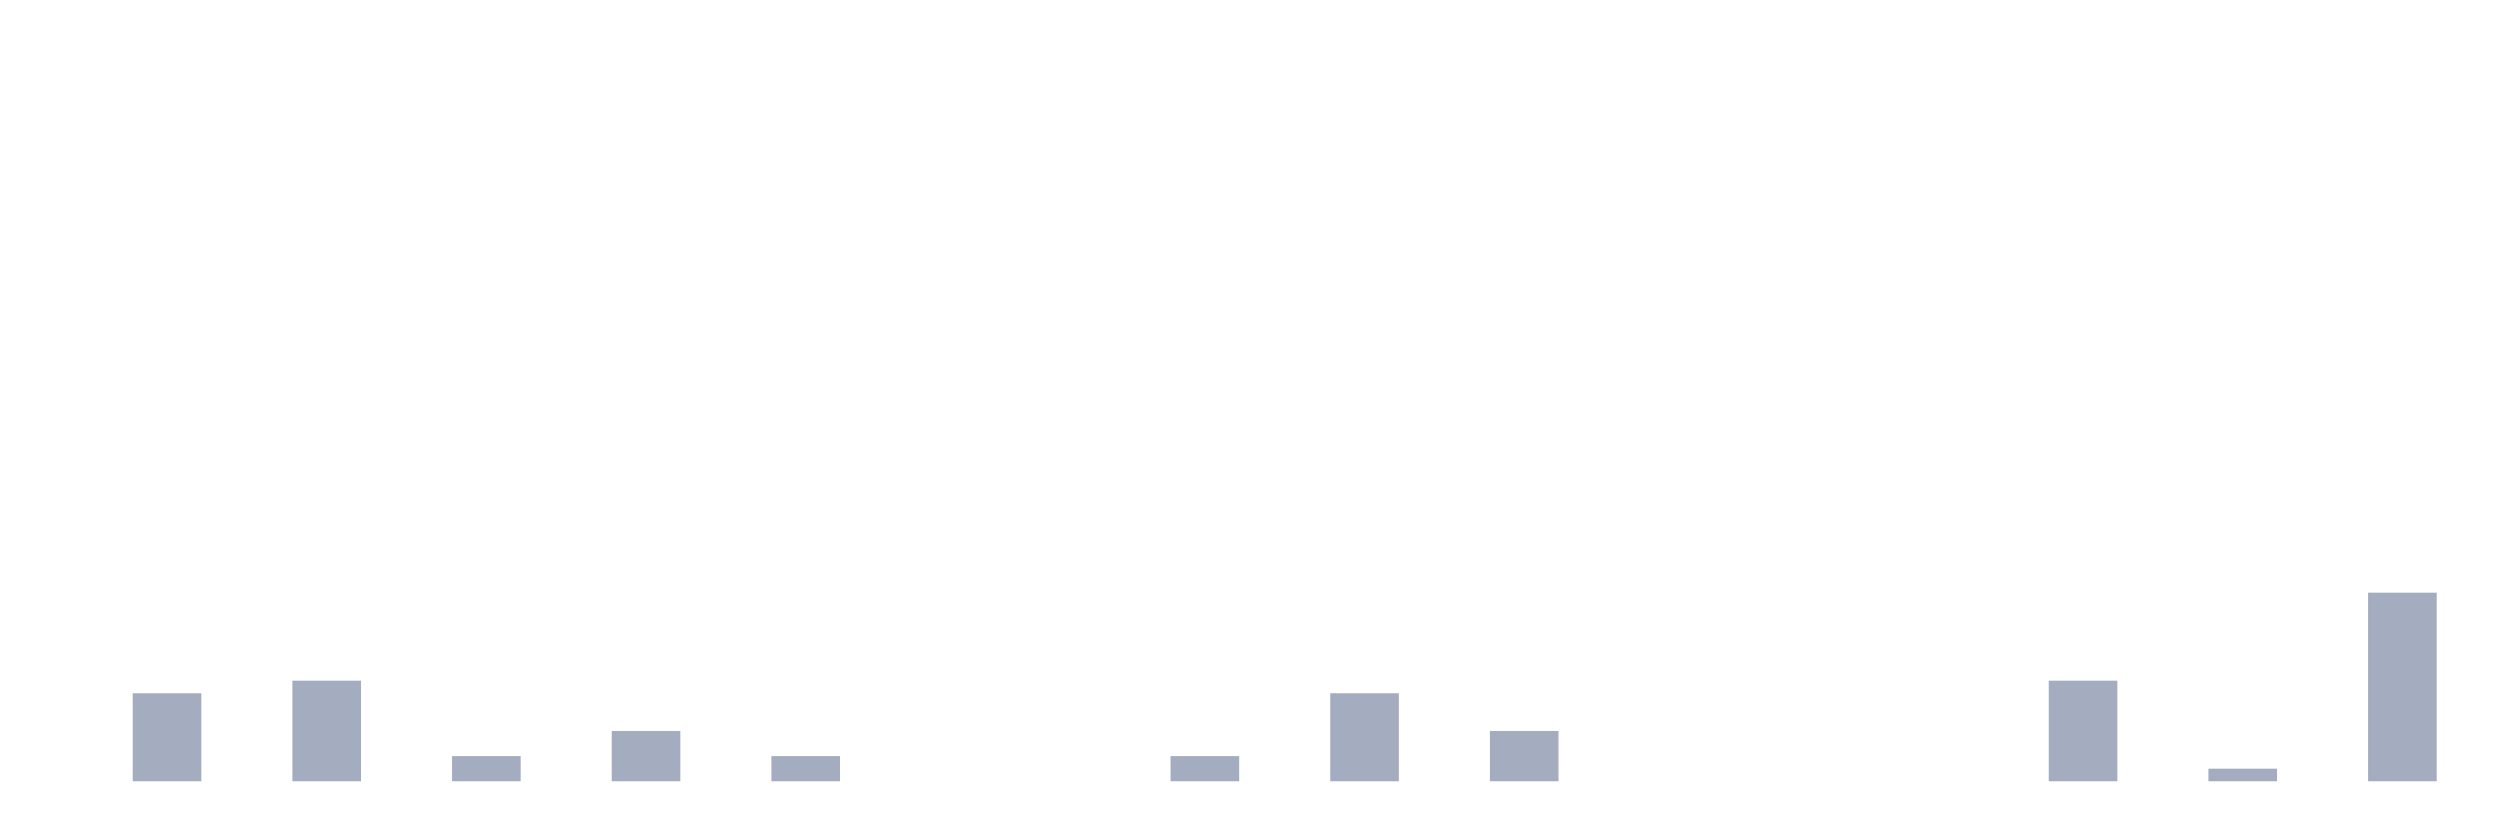
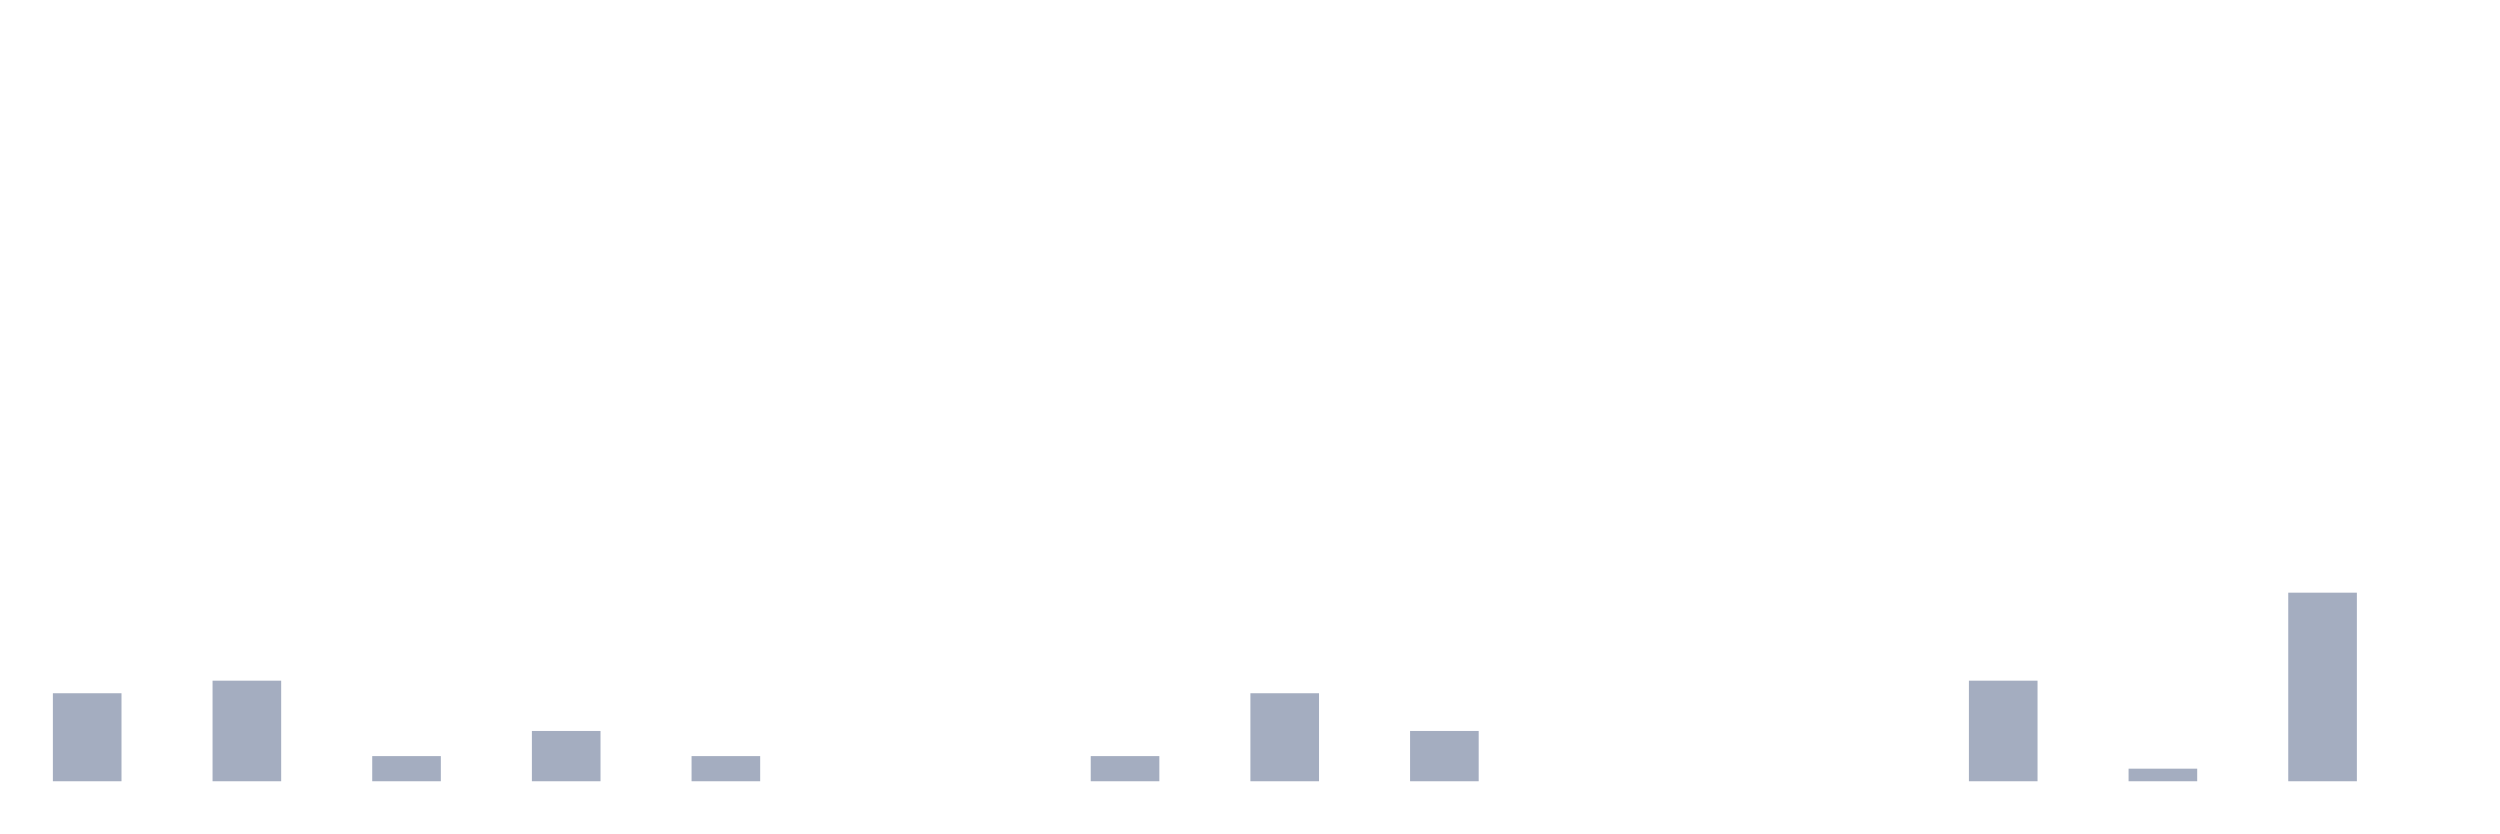
<svg xmlns="http://www.w3.org/2000/svg" viewBox="0 0 480 160">
  <g transform="translate(10,10)">
-     <rect class="bar" x="0.153" width="13.175" y="140" height="0" fill="rgb(164,173,192)" />
-     <rect class="bar" x="15.482" width="13.175" y="123.103" height="16.897" fill="rgb(164,173,192)" />
-     <rect class="bar" x="30.81" width="13.175" y="140" height="0" fill="rgb(164,173,192)" />
-     <rect class="bar" x="46.138" width="13.175" y="120.69" height="19.31" fill="rgb(164,173,192)" />
-     <rect class="bar" x="61.466" width="13.175" y="140" height="0" fill="rgb(164,173,192)" />
-     <rect class="bar" x="76.794" width="13.175" y="135.172" height="4.828" fill="rgb(164,173,192)" />
-     <rect class="bar" x="92.123" width="13.175" y="140" height="0" fill="rgb(164,173,192)" />
-     <rect class="bar" x="107.451" width="13.175" y="130.345" height="9.655" fill="rgb(164,173,192)" />
-     <rect class="bar" x="122.779" width="13.175" y="140" height="0" fill="rgb(164,173,192)" />
-     <rect class="bar" x="138.107" width="13.175" y="135.172" height="4.828" fill="rgb(164,173,192)" />
+     <rect class="bar" x="0.153" width="13.175" y="123.103" height="16.897" fill="rgb(164,173,192)" />
+     <rect class="bar" x="15.482" width="13.175" y="140" height="0" fill="rgb(164,173,192)" />
+     <rect class="bar" x="30.81" width="13.175" y="120.69" height="19.31" fill="rgb(164,173,192)" />
+     <rect class="bar" x="46.138" width="13.175" y="140" height="0" fill="rgb(164,173,192)" />
+     <rect class="bar" x="61.466" width="13.175" y="135.172" height="4.828" fill="rgb(164,173,192)" />
+     <rect class="bar" x="76.794" width="13.175" y="140" height="0" fill="rgb(164,173,192)" />
+     <rect class="bar" x="92.123" width="13.175" y="130.345" height="9.655" fill="rgb(164,173,192)" />
+     <rect class="bar" x="107.451" width="13.175" y="140" height="0" fill="rgb(164,173,192)" />
+     <rect class="bar" x="122.779" width="13.175" y="135.172" height="4.828" fill="rgb(164,173,192)" />
+     <rect class="bar" x="138.107" width="13.175" y="140" height="0" fill="rgb(164,173,192)" />
    <rect class="bar" x="153.436" width="13.175" y="140" height="0" fill="rgb(164,173,192)" />
    <rect class="bar" x="168.764" width="13.175" y="140" height="0" fill="rgb(164,173,192)" />
    <rect class="bar" x="184.092" width="13.175" y="140" height="0" fill="rgb(164,173,192)" />
-     <rect class="bar" x="199.42" width="13.175" y="140" height="0" fill="rgb(164,173,192)" />
-     <rect class="bar" x="214.748" width="13.175" y="135.172" height="4.828" fill="rgb(164,173,192)" />
-     <rect class="bar" x="230.077" width="13.175" y="140" height="0" fill="rgb(164,173,192)" />
-     <rect class="bar" x="245.405" width="13.175" y="123.103" height="16.897" fill="rgb(164,173,192)" />
-     <rect class="bar" x="260.733" width="13.175" y="140" height="0" fill="rgb(164,173,192)" />
-     <rect class="bar" x="276.061" width="13.175" y="130.345" height="9.655" fill="rgb(164,173,192)" />
+     <rect class="bar" x="199.42" width="13.175" y="135.172" height="4.828" fill="rgb(164,173,192)" />
+     <rect class="bar" x="214.748" width="13.175" y="140" height="0" fill="rgb(164,173,192)" />
+     <rect class="bar" x="230.077" width="13.175" y="123.103" height="16.897" fill="rgb(164,173,192)" />
+     <rect class="bar" x="245.405" width="13.175" y="140" height="0" fill="rgb(164,173,192)" />
+     <rect class="bar" x="260.733" width="13.175" y="130.345" height="9.655" fill="rgb(164,173,192)" />
+     <rect class="bar" x="276.061" width="13.175" y="140" height="0" fill="rgb(164,173,192)" />
    <rect class="bar" x="291.39" width="13.175" y="140" height="0" fill="rgb(164,173,192)" />
    <rect class="bar" x="306.718" width="13.175" y="140" height="0" fill="rgb(164,173,192)" />
    <rect class="bar" x="322.046" width="13.175" y="140" height="0" fill="rgb(164,173,192)" />
    <rect class="bar" x="337.374" width="13.175" y="140" height="0" fill="rgb(164,173,192)" />
    <rect class="bar" x="352.702" width="13.175" y="140" height="0" fill="rgb(164,173,192)" />
-     <rect class="bar" x="368.031" width="13.175" y="140" height="0" fill="rgb(164,173,192)" />
-     <rect class="bar" x="383.359" width="13.175" y="120.69" height="19.31" fill="rgb(164,173,192)" />
-     <rect class="bar" x="398.687" width="13.175" y="140" height="0" fill="rgb(164,173,192)" />
-     <rect class="bar" x="414.015" width="13.175" y="137.586" height="2.414" fill="rgb(164,173,192)" />
-     <rect class="bar" x="429.344" width="13.175" y="140" height="0" fill="rgb(164,173,192)" />
-     <rect class="bar" x="444.672" width="13.175" y="103.793" height="36.207" fill="rgb(164,173,192)" />
+     <rect class="bar" x="368.031" width="13.175" y="120.69" height="19.31" fill="rgb(164,173,192)" />
+     <rect class="bar" x="383.359" width="13.175" y="140" height="0" fill="rgb(164,173,192)" />
+     <rect class="bar" x="398.687" width="13.175" y="137.586" height="2.414" fill="rgb(164,173,192)" />
+     <rect class="bar" x="414.015" width="13.175" y="140" height="0" fill="rgb(164,173,192)" />
+     <rect class="bar" x="429.344" width="13.175" y="103.793" height="36.207" fill="rgb(164,173,192)" />
+     <rect class="bar" x="444.672" width="13.175" y="140" height="0" fill="rgb(164,173,192)" />
  </g>
</svg>
